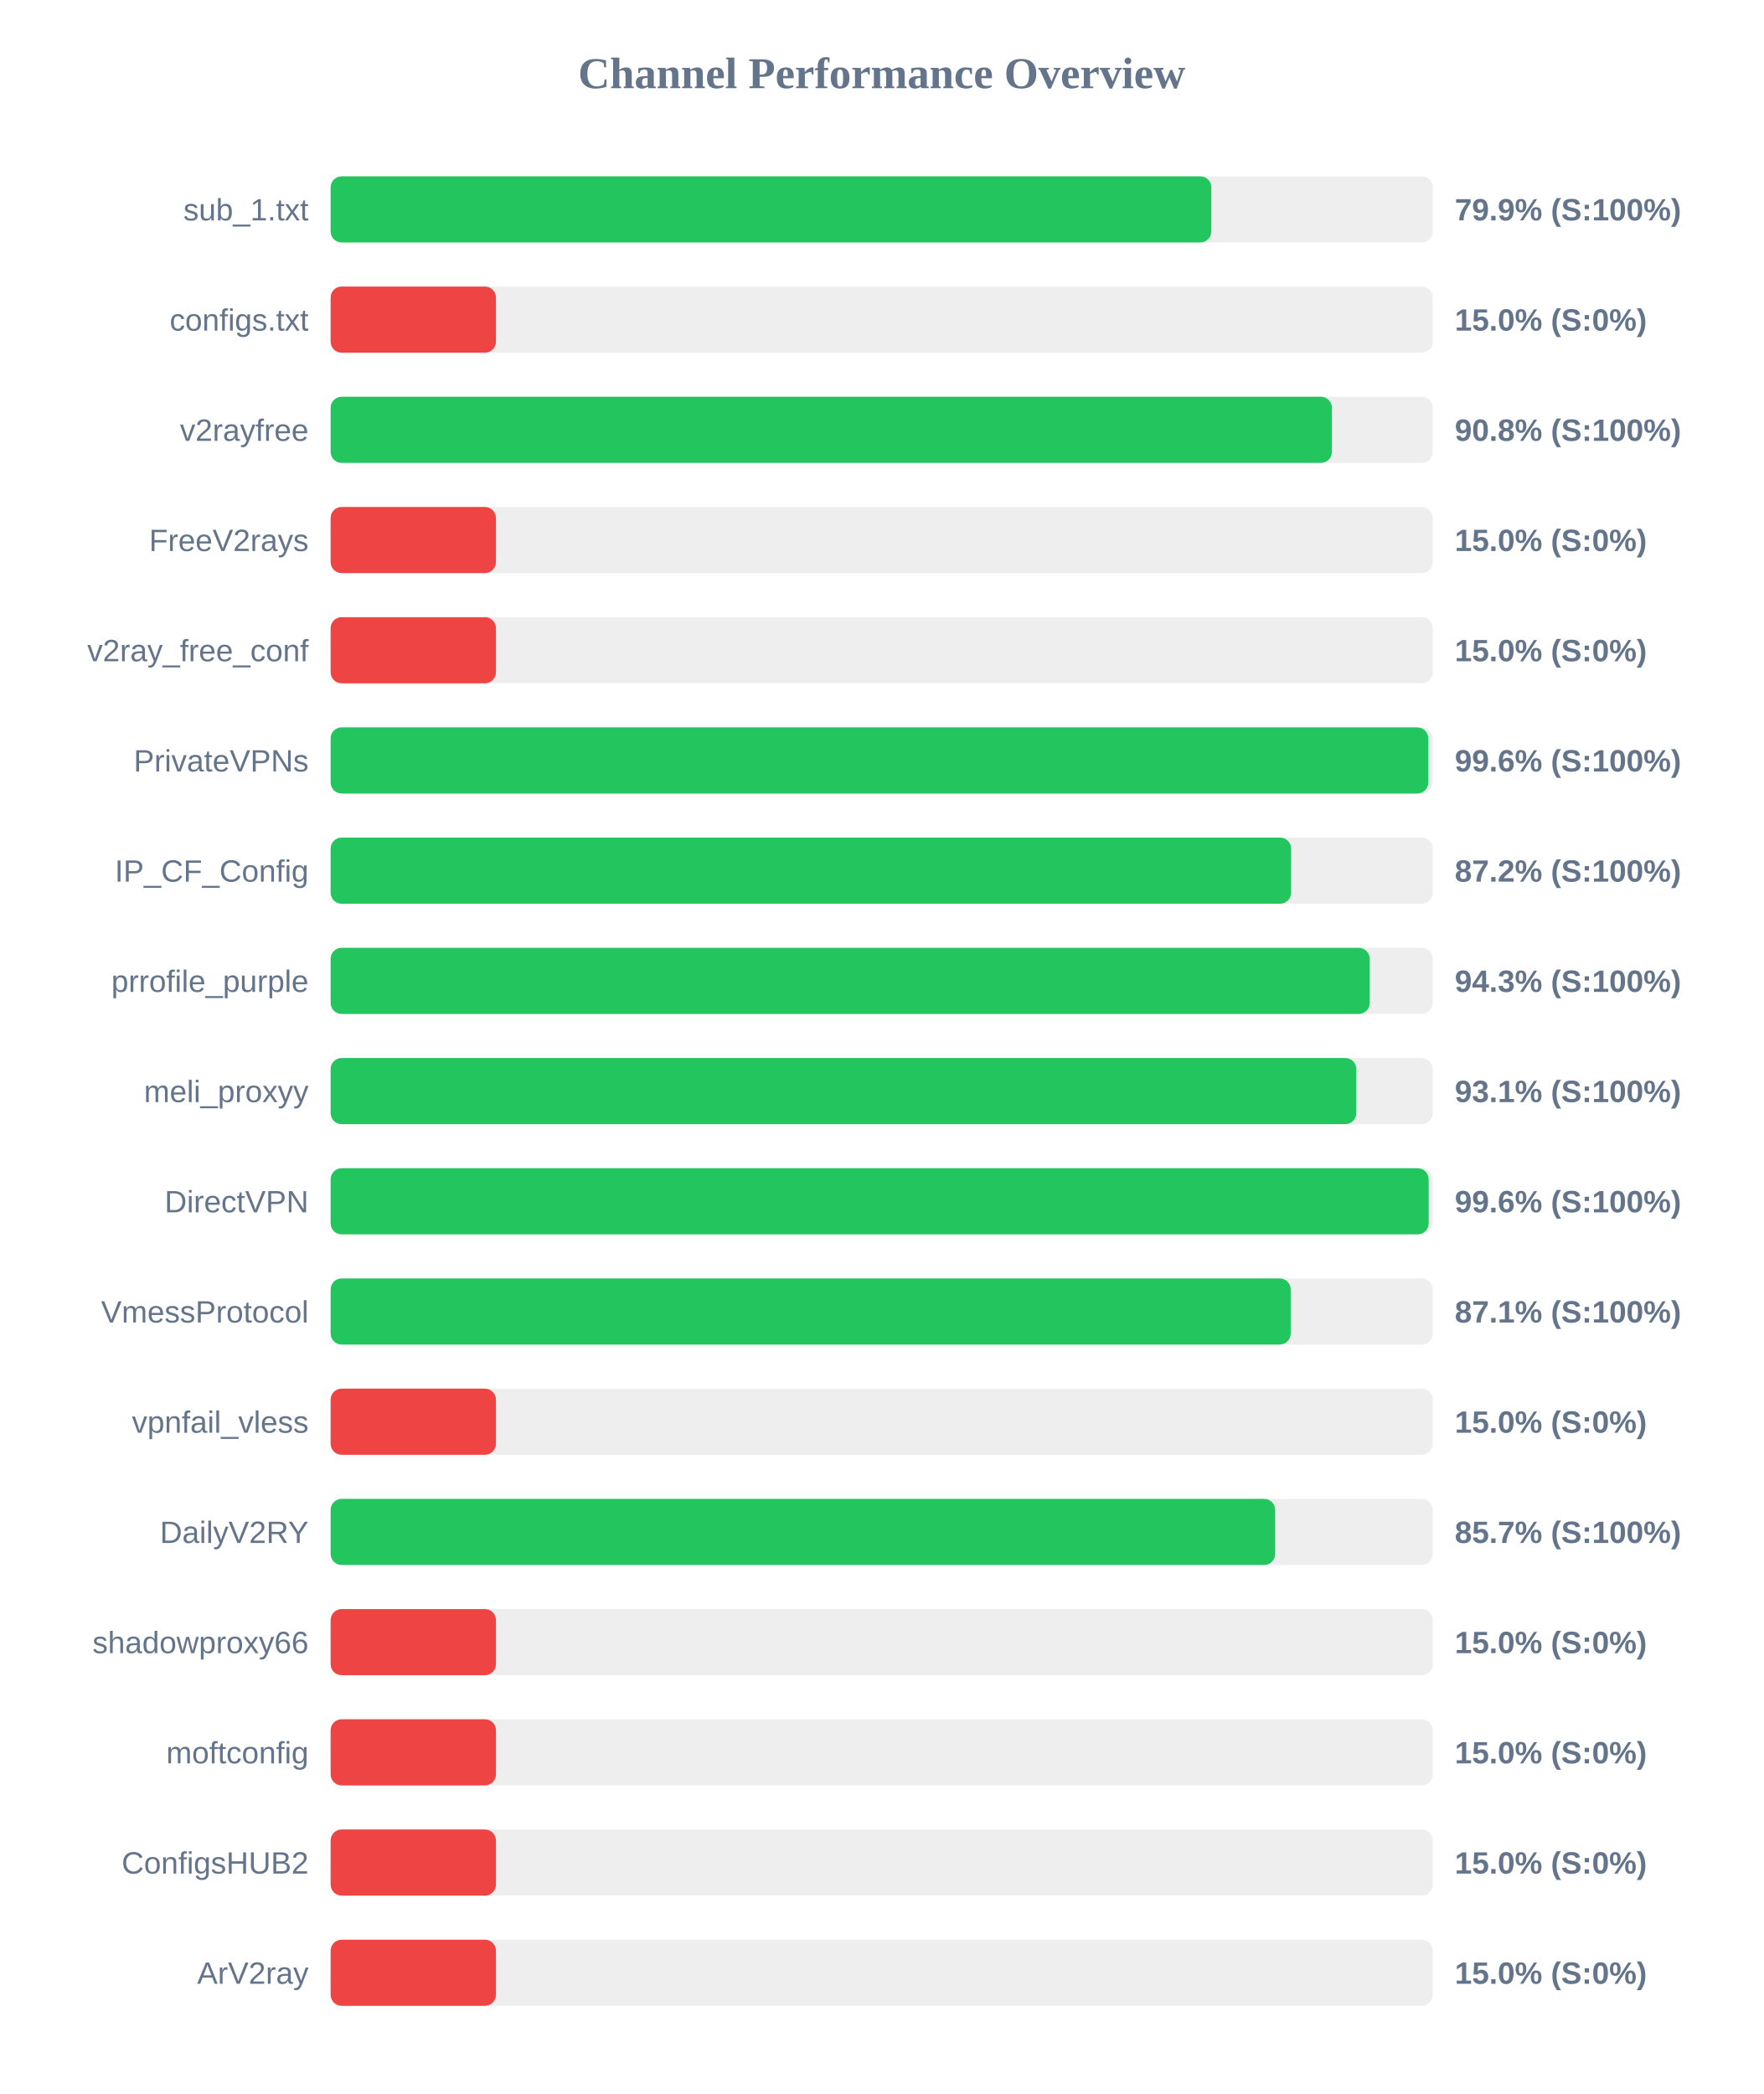
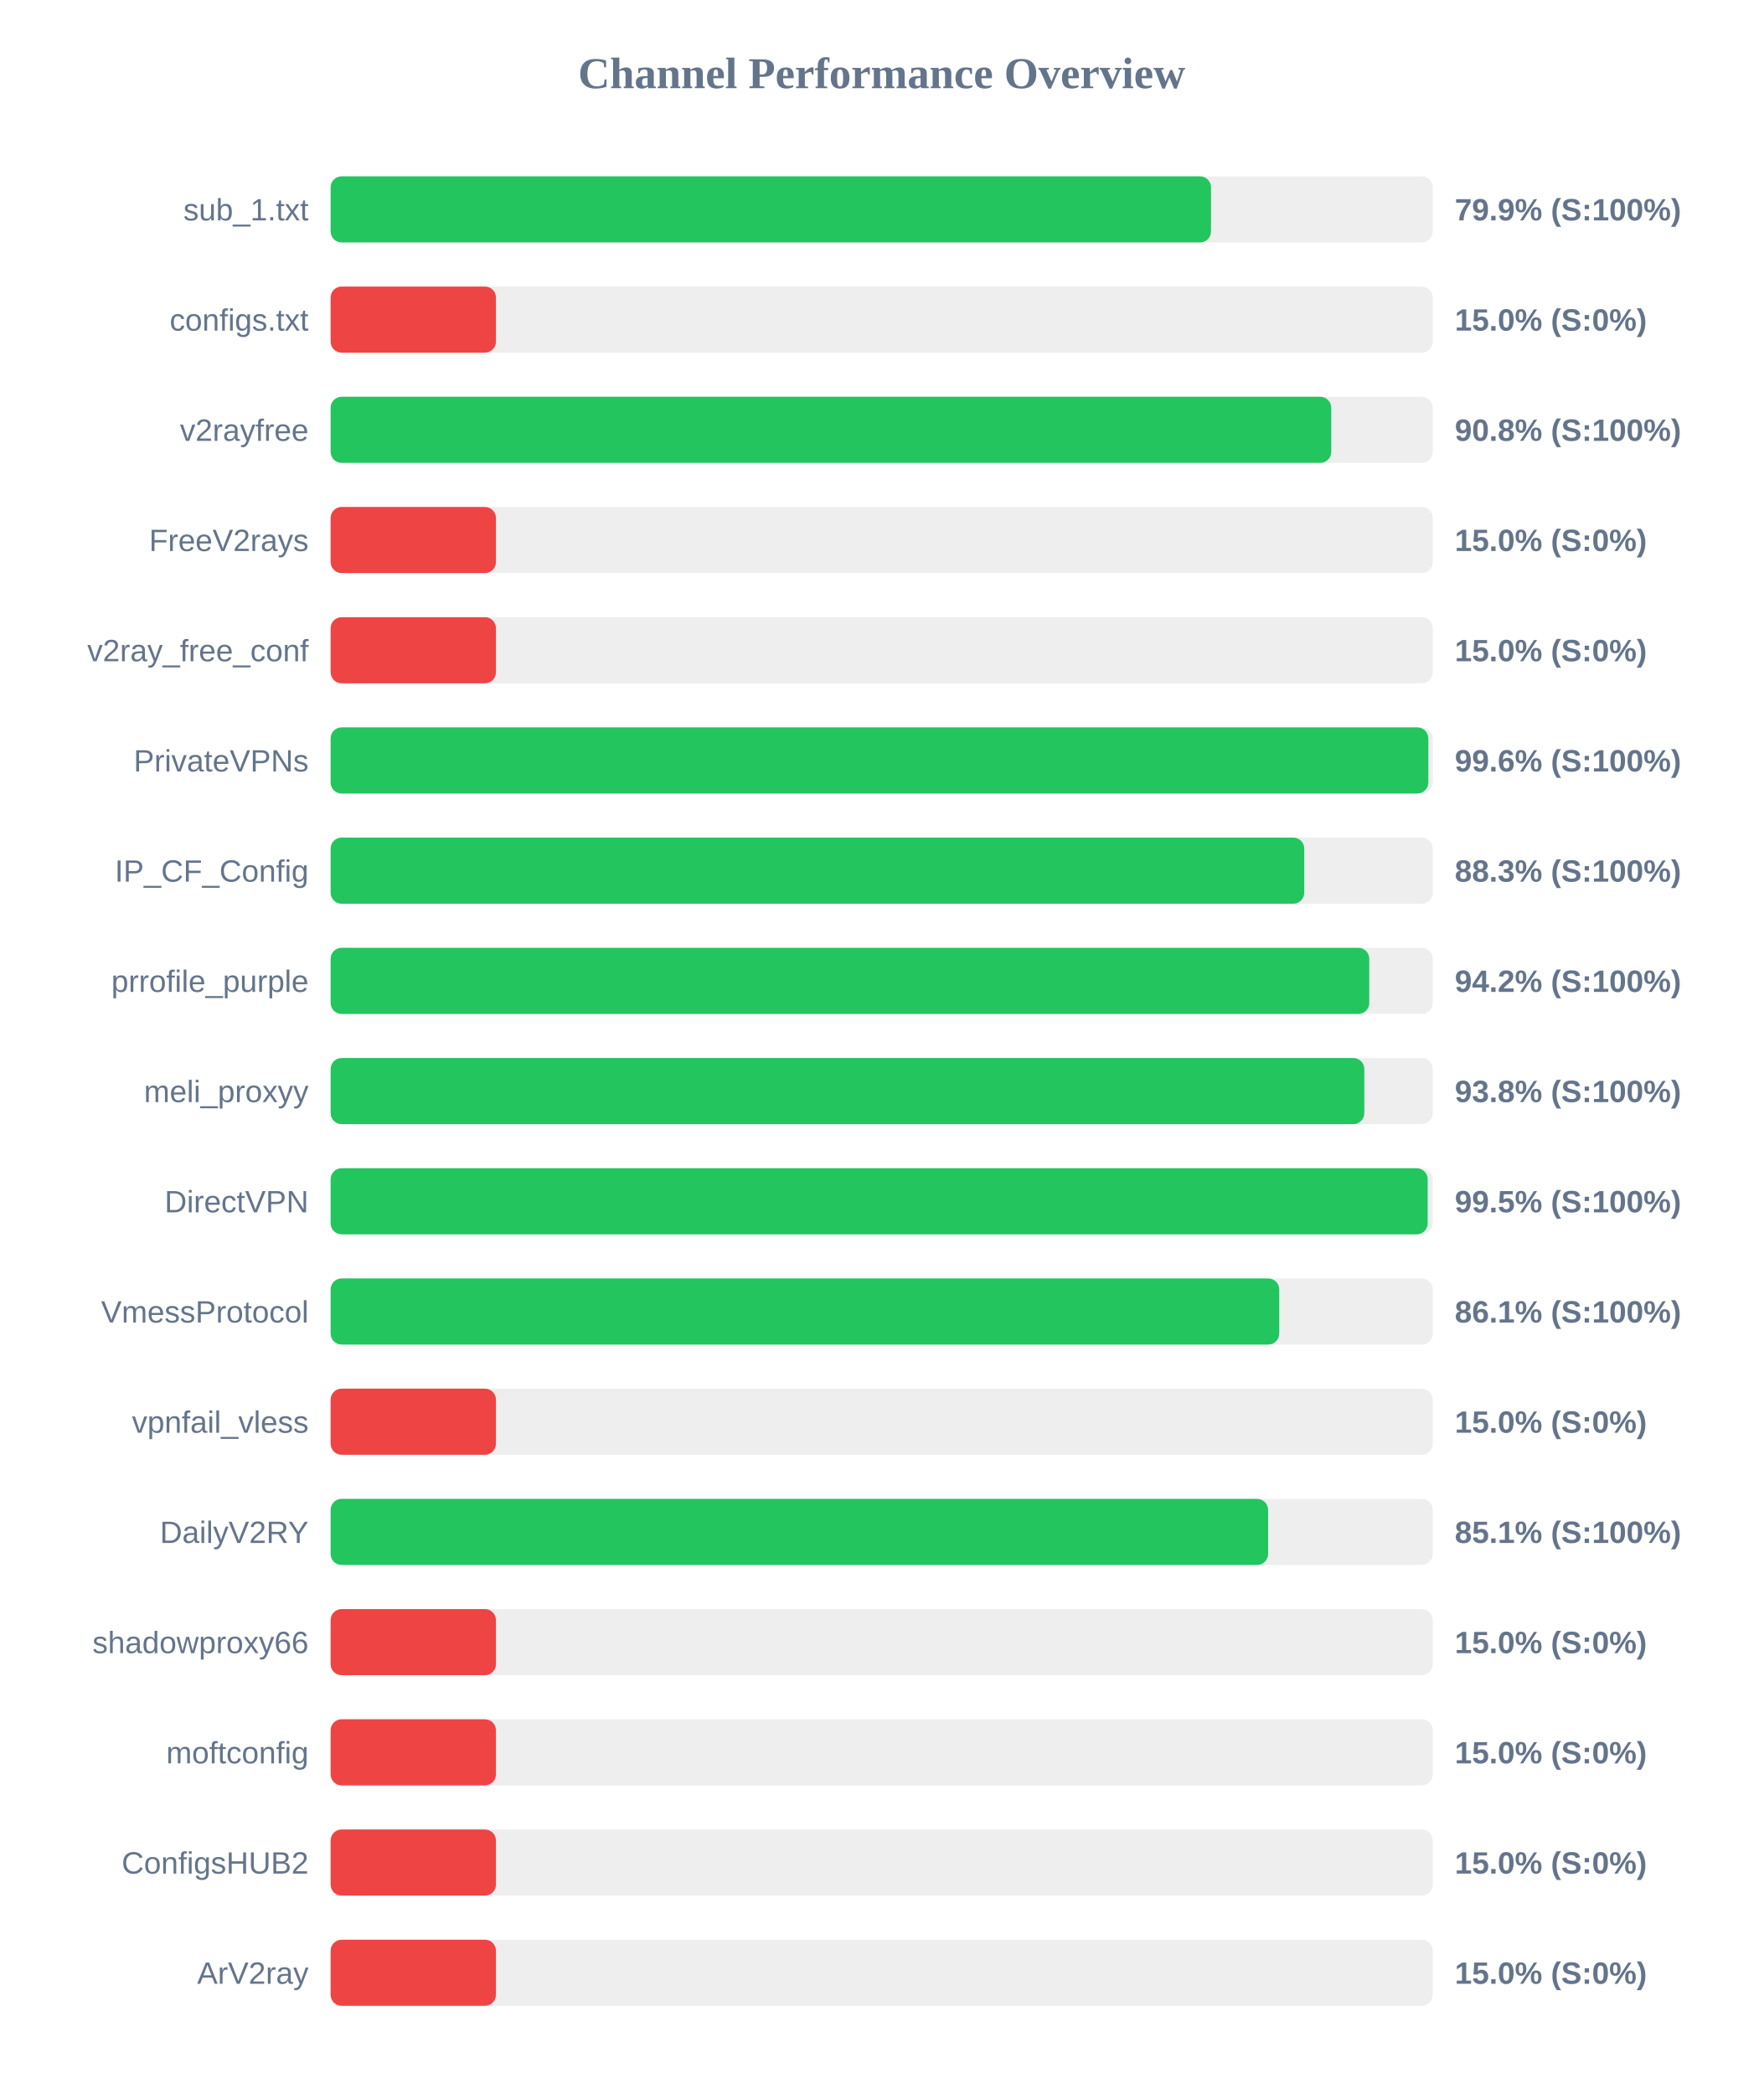
<svg xmlns="http://www.w3.org/2000/svg" width="800" height="950" version="1.1">
  <style>
        .row { font: 14px Arial; fill: #64748b; }
        .score { font: bold 14px Arial; fill: #64748b; }
    </style>
  <text x="400" y="40" text-anchor="middle" font-size="20px" font-weight="bold" fill="#64748b">Channel Performance Overview</text>
  <rect x="150" y="80" width="500" height="30" fill="#eee" rx="5" />
-   <rect x="150" y="80" width="399.55" height="30" fill="#22c55e" rx="5" />
+   <rect x="150" y="80" width="399.4" height="30" fill="#22c55e" rx="5" />
  <text x="140" y="100" text-anchor="end" class="row">sub_1.txt</text>
  <text x="660" y="100" text-anchor="start" class="score">79.9% (S:100%)</text>
  <rect x="150" y="130" width="500" height="30" fill="#eee" rx="5" />
  <rect x="150" y="130" width="75.0" height="30" fill="#ef4444" rx="5" />
  <text x="140" y="150" text-anchor="end" class="row">configs.txt</text>
  <text x="660" y="150" text-anchor="start" class="score">15.0% (S:0%)</text>
  <rect x="150" y="180" width="500" height="30" fill="#eee" rx="5" />
-   <rect x="150" y="180" width="454.25" height="30" fill="#22c55e" rx="5" />
+   <rect x="150" y="180" width="453.95" height="30" fill="#22c55e" rx="5" />
  <text x="140" y="200" text-anchor="end" class="row">v2rayfree</text>
  <text x="660" y="200" text-anchor="start" class="score">90.8% (S:100%)</text>
  <rect x="150" y="230" width="500" height="30" fill="#eee" rx="5" />
  <rect x="150" y="230" width="75.0" height="30" fill="#ef4444" rx="5" />
  <text x="140" y="250" text-anchor="end" class="row">FreeV2rays</text>
  <text x="660" y="250" text-anchor="start" class="score">15.0% (S:0%)</text>
  <rect x="150" y="280" width="500" height="30" fill="#eee" rx="5" />
  <rect x="150" y="280" width="75.0" height="30" fill="#ef4444" rx="5" />
  <text x="140" y="300" text-anchor="end" class="row">v2ray_free_conf</text>
  <text x="660" y="300" text-anchor="start" class="score">15.0% (S:0%)</text>
  <rect x="150" y="330" width="500" height="30" fill="#eee" rx="5" />
  <rect x="150" y="330" width="498.0" height="30" fill="#22c55e" rx="5" />
  <text x="140" y="350" text-anchor="end" class="row">PrivateVPNs</text>
  <text x="660" y="350" text-anchor="start" class="score">99.6% (S:100%)</text>
  <rect x="150" y="380" width="500" height="30" fill="#eee" rx="5" />
-   <rect x="150" y="380" width="435.75" height="30" fill="#22c55e" rx="5" />
+   <rect x="150" y="380" width="441.7" height="30" fill="#22c55e" rx="5" />
  <text x="140" y="400" text-anchor="end" class="row">IP_CF_Config</text>
-   <text x="660" y="400" text-anchor="start" class="score">87.2% (S:100%)</text>
+   <text x="660" y="400" text-anchor="start" class="score">88.3% (S:100%)</text>
  <rect x="150" y="430" width="500" height="30" fill="#eee" rx="5" />
-   <rect x="150" y="430" width="471.4" height="30" fill="#22c55e" rx="5" />
+   <rect x="150" y="430" width="471.2" height="30" fill="#22c55e" rx="5" />
  <text x="140" y="450" text-anchor="end" class="row">prrofile_purple</text>
-   <text x="660" y="450" text-anchor="start" class="score">94.3% (S:100%)</text>
+   <text x="660" y="450" text-anchor="start" class="score">94.2% (S:100%)</text>
  <rect x="150" y="480" width="500" height="30" fill="#eee" rx="5" />
-   <rect x="150" y="480" width="465.3" height="30" fill="#22c55e" rx="5" />
+   <rect x="150" y="480" width="468.95" height="30" fill="#22c55e" rx="5" />
  <text x="140" y="500" text-anchor="end" class="row">meli_proxyy</text>
-   <text x="660" y="500" text-anchor="start" class="score">93.1% (S:100%)</text>
+   <text x="660" y="500" text-anchor="start" class="score">93.8% (S:100%)</text>
  <rect x="150" y="530" width="500" height="30" fill="#eee" rx="5" />
-   <rect x="150" y="530" width="498.15" height="30" fill="#22c55e" rx="5" />
+   <rect x="150" y="530" width="497.7" height="30" fill="#22c55e" rx="5" />
  <text x="140" y="550" text-anchor="end" class="row">DirectVPN</text>
-   <text x="660" y="550" text-anchor="start" class="score">99.6% (S:100%)</text>
+   <text x="660" y="550" text-anchor="start" class="score">99.5% (S:100%)</text>
  <rect x="150" y="580" width="500" height="30" fill="#eee" rx="5" />
-   <rect x="150" y="580" width="435.55" height="30" fill="#22c55e" rx="5" />
+   <rect x="150" y="580" width="430.35" height="30" fill="#22c55e" rx="5" />
  <text x="140" y="600" text-anchor="end" class="row">VmessProtocol</text>
-   <text x="660" y="600" text-anchor="start" class="score">87.1% (S:100%)</text>
+   <text x="660" y="600" text-anchor="start" class="score">86.1% (S:100%)</text>
  <rect x="150" y="630" width="500" height="30" fill="#eee" rx="5" />
  <rect x="150" y="630" width="75.0" height="30" fill="#ef4444" rx="5" />
  <text x="140" y="650" text-anchor="end" class="row">vpnfail_vless</text>
  <text x="660" y="650" text-anchor="start" class="score">15.0% (S:0%)</text>
  <rect x="150" y="680" width="500" height="30" fill="#eee" rx="5" />
-   <rect x="150" y="680" width="428.5" height="30" fill="#22c55e" rx="5" />
+   <rect x="150" y="680" width="425.3" height="30" fill="#22c55e" rx="5" />
  <text x="140" y="700" text-anchor="end" class="row">DailyV2RY</text>
-   <text x="660" y="700" text-anchor="start" class="score">85.7% (S:100%)</text>
+   <text x="660" y="700" text-anchor="start" class="score">85.1% (S:100%)</text>
  <rect x="150" y="730" width="500" height="30" fill="#eee" rx="5" />
  <rect x="150" y="730" width="75.0" height="30" fill="#ef4444" rx="5" />
  <text x="140" y="750" text-anchor="end" class="row">shadowproxy66</text>
  <text x="660" y="750" text-anchor="start" class="score">15.0% (S:0%)</text>
  <rect x="150" y="780" width="500" height="30" fill="#eee" rx="5" />
  <rect x="150" y="780" width="75.0" height="30" fill="#ef4444" rx="5" />
  <text x="140" y="800" text-anchor="end" class="row">moftconfig</text>
  <text x="660" y="800" text-anchor="start" class="score">15.0% (S:0%)</text>
  <rect x="150" y="830" width="500" height="30" fill="#eee" rx="5" />
  <rect x="150" y="830" width="75.0" height="30" fill="#ef4444" rx="5" />
  <text x="140" y="850" text-anchor="end" class="row">ConfigsHUB2</text>
  <text x="660" y="850" text-anchor="start" class="score">15.0% (S:0%)</text>
  <rect x="150" y="880" width="500" height="30" fill="#eee" rx="5" />
  <rect x="150" y="880" width="75.0" height="30" fill="#ef4444" rx="5" />
  <text x="140" y="900" text-anchor="end" class="row">ArV2ray</text>
  <text x="660" y="900" text-anchor="start" class="score">15.0% (S:0%)</text>
</svg>
